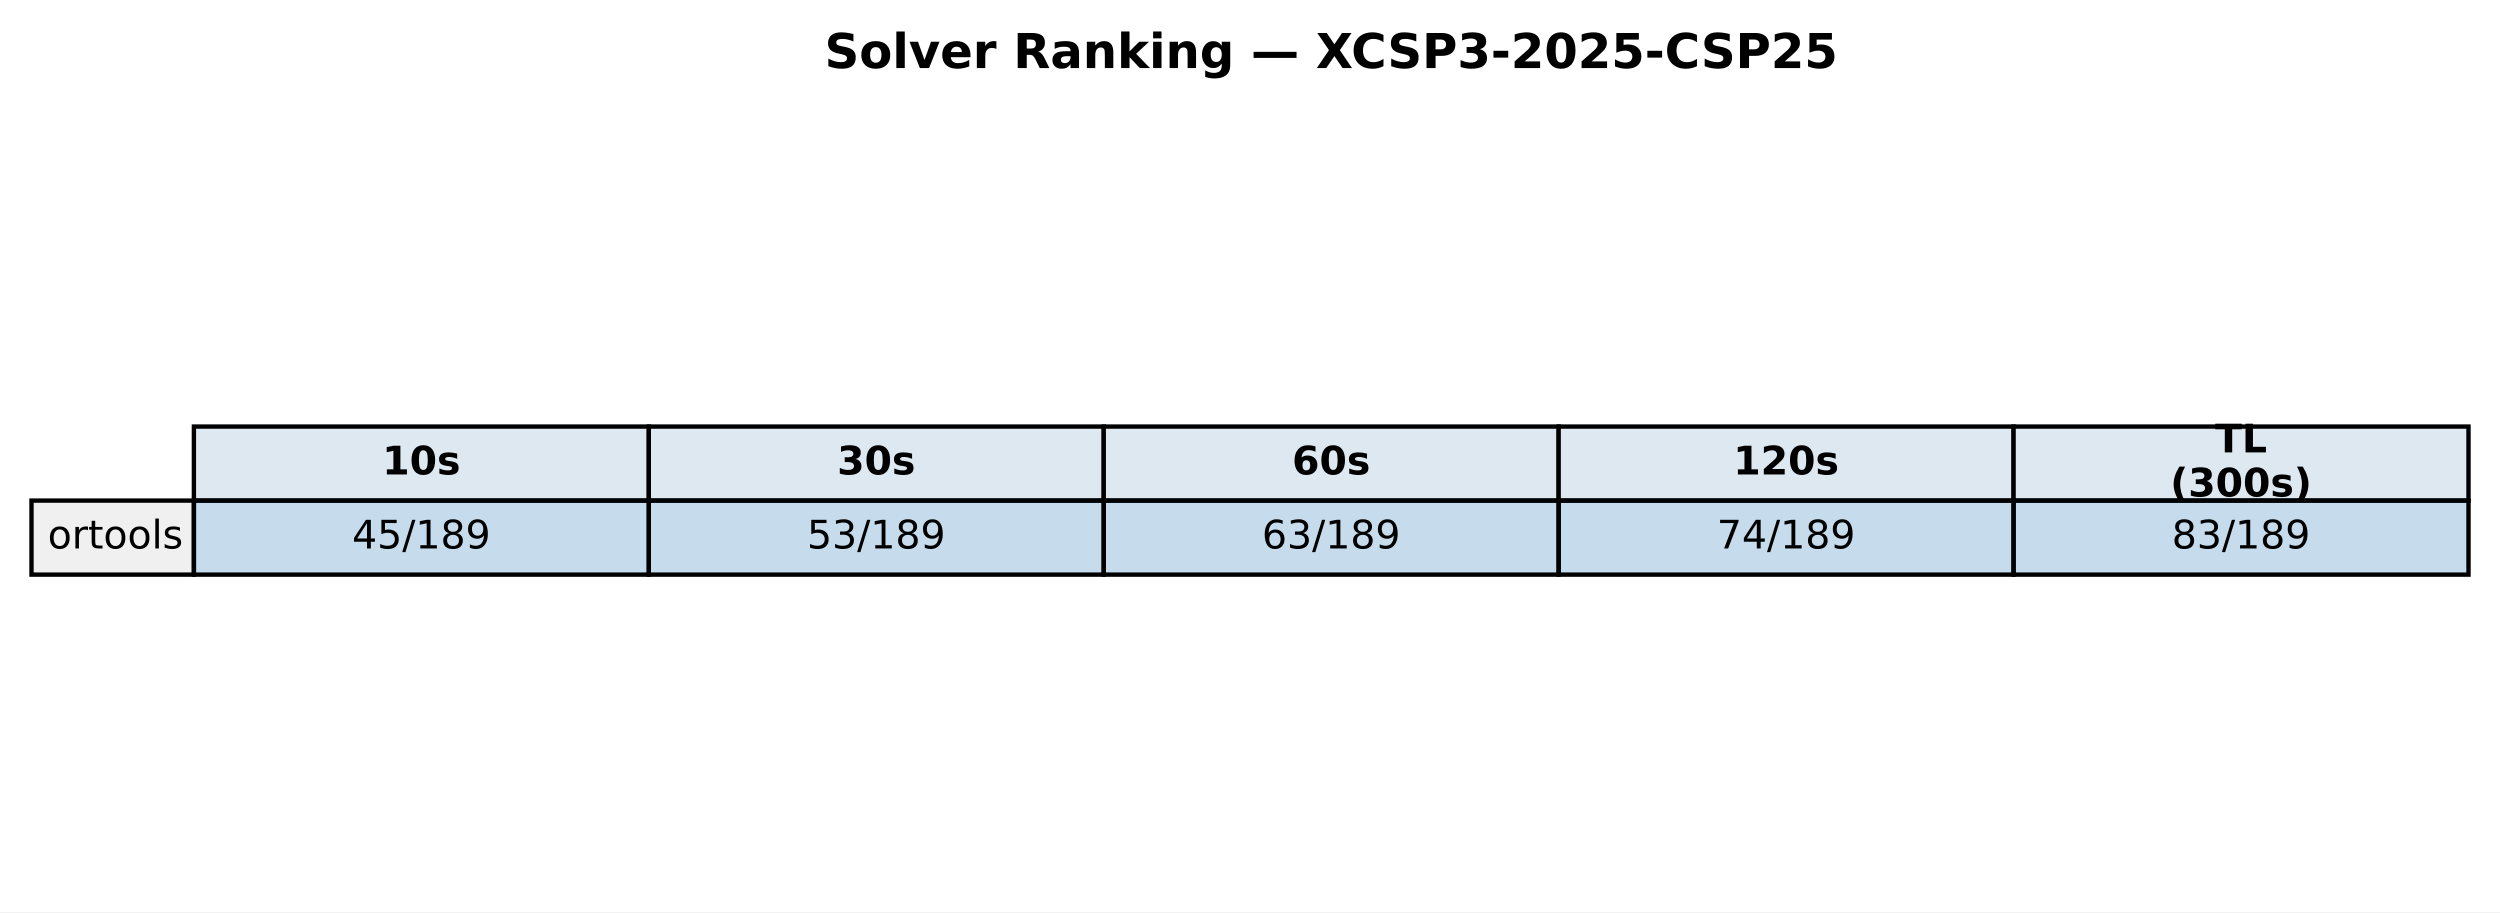
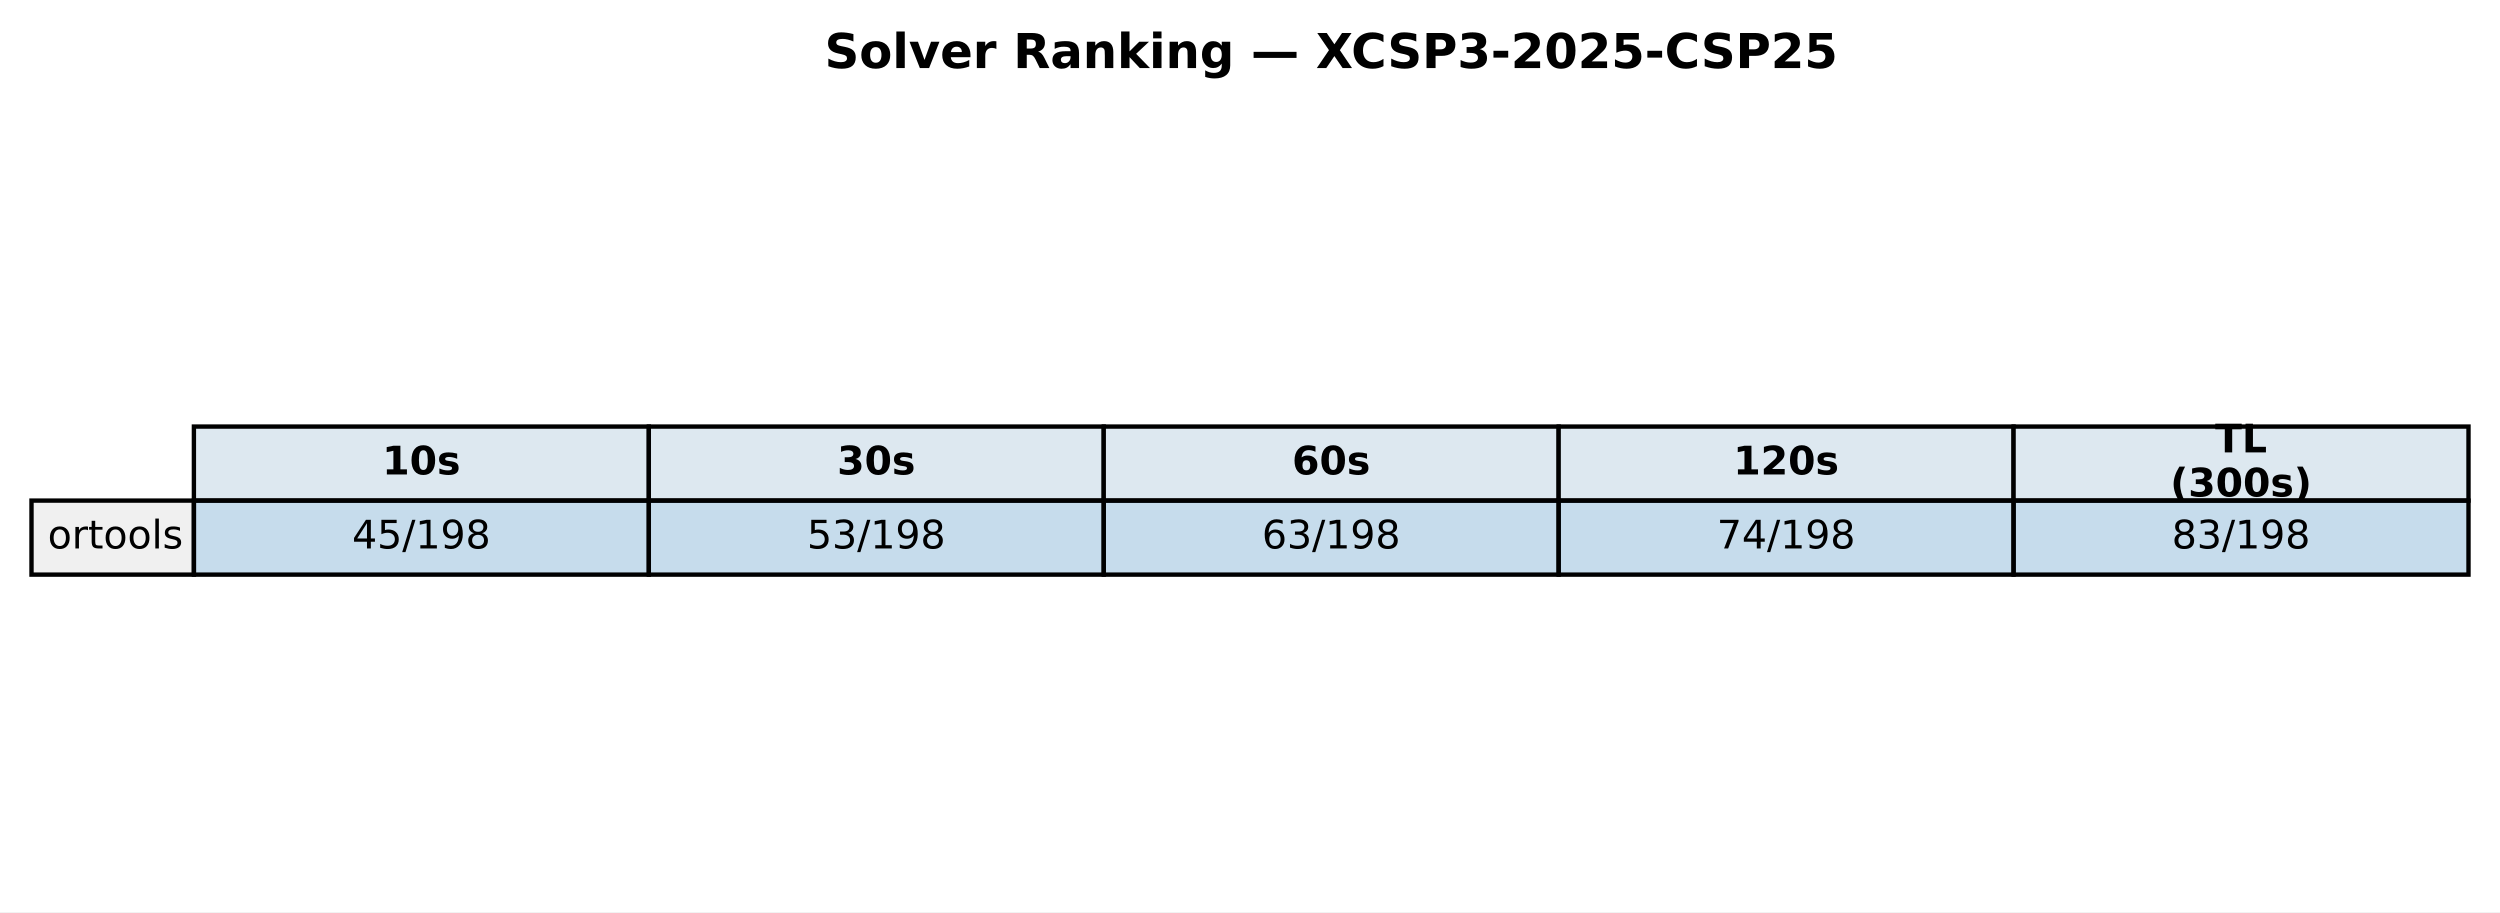
<svg xmlns="http://www.w3.org/2000/svg" xmlns:xlink="http://www.w3.org/1999/xlink" width="571.513pt" height="208.518pt" viewBox="0 0 571.513 208.518" version="1.1">
  <defs>
    <style type="text/css">*{stroke-linejoin: round; stroke-linecap: butt}</style>
  </defs>
  <g id="figure_1">
    <g id="patch_1">
      <path d="M 0 208.518  L 571.513 208.518  L 571.513 0  L 0 0  z " style="fill: #ffffff" />
    </g>
    <g id="axes_1">
      <g id="table_1">
        <g id="patch_2">
          <path d="M 44.325 114.438  L 148.323 114.438  L 148.323 97.514  L 44.325 97.514  z " style="fill: #dde8f0; stroke: #000000; stroke-linejoin: miter" />
        </g>
        <g id="text_1">
          <g transform="translate(87.38353 108.4594) scale(0.09 -0.09)">
            <defs>
              <path id="DejaVuSans-Bold-31" d="M 750 831  L 1813 831  L 1813 3847  L 722 3622  L 722 4441  L 1806 4666  L 2950 4666  L 2950 831  L 4013 831  L 4013 0  L 750 0  L 750 831  z " transform="scale(0.015625)" />
              <path id="DejaVuSans-Bold-30" d="M 2944 2338  Q 2944 3213 2780 3570  Q 2616 3928 2228 3928  Q 1841 3928 1675 3570  Q 1509 3213 1509 2338  Q 1509 1453 1675 1090  Q 1841 728 2228 728  Q 2613 728 2778 1090  Q 2944 1453 2944 2338  z M 4147 2328  Q 4147 1169 3647 539  Q 3147 -91 2228 -91  Q 1306 -91 806 539  Q 306 1169 306 2328  Q 306 3491 806 4120  Q 1306 4750 2228 4750  Q 3147 4750 3647 4120  Q 4147 3491 4147 2328  z " transform="scale(0.015625)" />
              <path id="DejaVuSans-Bold-73" d="M 3272 3391  L 3272 2541  Q 2913 2691 2578 2766  Q 2244 2841 1947 2841  Q 1628 2841 1473 2761  Q 1319 2681 1319 2516  Q 1319 2381 1436 2309  Q 1553 2238 1856 2203  L 2053 2175  Q 2913 2066 3209 1816  Q 3506 1566 3506 1031  Q 3506 472 3093 190  Q 2681 -91 1863 -91  Q 1516 -91 1145 -36  Q 775 19 384 128  L 384 978  Q 719 816 1070 734  Q 1422 653 1784 653  Q 2113 653 2278 743  Q 2444 834 2444 1013  Q 2444 1163 2330 1236  Q 2216 1309 1875 1350  L 1678 1375  Q 931 1469 631 1722  Q 331 1975 331 2491  Q 331 3047 712 3315  Q 1094 3584 1881 3584  Q 2191 3584 2531 3537  Q 2872 3491 3272 3391  z " transform="scale(0.015625)" />
            </defs>
            <use xlink:href="#DejaVuSans-Bold-31" />
            <use xlink:href="#DejaVuSans-Bold-30" transform="translate(69.58008 0)" />
            <use xlink:href="#DejaVuSans-Bold-73" transform="translate(139.1602 0)" />
          </g>
        </g>
        <g id="patch_3">
          <path d="M 148.323 114.438  L 252.32 114.438  L 252.32 97.514  L 148.323 97.514  z " style="fill: #dde8f0; stroke: #000000; stroke-linejoin: miter" />
        </g>
        <g id="text_2">
          <g transform="translate(191.381 108.4594) scale(0.09 -0.09)">
            <defs>
              <path id="DejaVuSans-Bold-33" d="M 2981 2516  Q 3453 2394 3698 2092  Q 3944 1791 3944 1325  Q 3944 631 3412 270  Q 2881 -91 1863 -91  Q 1503 -91 1142 -33  Q 781 25 428 141  L 428 1069  Q 766 900 1098 814  Q 1431 728 1753 728  Q 2231 728 2486 893  Q 2741 1059 2741 1369  Q 2741 1688 2480 1852  Q 2219 2016 1709 2016  L 1228 2016  L 1228 2791  L 1734 2791  Q 2188 2791 2409 2933  Q 2631 3075 2631 3366  Q 2631 3634 2415 3781  Q 2200 3928 1806 3928  Q 1516 3928 1219 3862  Q 922 3797 628 3669  L 628 4550  Q 984 4650 1334 4700  Q 1684 4750 2022 4750  Q 2931 4750 3382 4451  Q 3834 4153 3834 3553  Q 3834 3144 3618 2883  Q 3403 2622 2981 2516  z " transform="scale(0.015625)" />
            </defs>
            <use xlink:href="#DejaVuSans-Bold-33" />
            <use xlink:href="#DejaVuSans-Bold-30" transform="translate(69.58008 0)" />
            <use xlink:href="#DejaVuSans-Bold-73" transform="translate(139.1602 0)" />
          </g>
        </g>
        <g id="patch_4">
          <path d="M 252.32 114.438  L 356.318 114.438  L 356.318 97.514  L 252.32 97.514  z " style="fill: #dde8f0; stroke: #000000; stroke-linejoin: miter" />
        </g>
        <g id="text_3">
          <g transform="translate(295.3786 108.4594) scale(0.09 -0.09)">
            <defs>
              <path id="DejaVuSans-Bold-36" d="M 2316 2303  Q 2000 2303 1842 2098  Q 1684 1894 1684 1484  Q 1684 1075 1842 870  Q 2000 666 2316 666  Q 2634 666 2792 870  Q 2950 1075 2950 1484  Q 2950 1894 2792 2098  Q 2634 2303 2316 2303  z M 3803 4544  L 3803 3681  Q 3506 3822 3243 3889  Q 2981 3956 2731 3956  Q 2194 3956 1894 3657  Q 1594 3359 1544 2772  Q 1750 2925 1990 3001  Q 2231 3078 2516 3078  Q 3231 3078 3670 2659  Q 4109 2241 4109 1563  Q 4109 813 3618 361  Q 3128 -91 2303 -91  Q 1394 -91 895 523  Q 397 1138 397 2266  Q 397 3422 980 4083  Q 1563 4744 2578 4744  Q 2900 4744 3203 4694  Q 3506 4644 3803 4544  z " transform="scale(0.015625)" />
            </defs>
            <use xlink:href="#DejaVuSans-Bold-36" />
            <use xlink:href="#DejaVuSans-Bold-30" transform="translate(69.58008 0)" />
            <use xlink:href="#DejaVuSans-Bold-73" transform="translate(139.1602 0)" />
          </g>
        </g>
        <g id="patch_5">
          <path d="M 356.318 114.438  L 460.315 114.438  L 460.315 97.514  L 356.318 97.514  z " style="fill: #dde8f0; stroke: #000000; stroke-linejoin: miter" />
        </g>
        <g id="text_4">
          <g transform="translate(396.2451 108.4594) scale(0.09 -0.09)">
            <defs>
              <path id="DejaVuSans-Bold-32" d="M 1844 884  L 3897 884  L 3897 0  L 506 0  L 506 884  L 2209 2388  Q 2438 2594 2547 2791  Q 2656 2988 2656 3200  Q 2656 3528 2436 3728  Q 2216 3928 1850 3928  Q 1569 3928 1234 3808  Q 900 3688 519 3450  L 519 4475  Q 925 4609 1322 4679  Q 1719 4750 2100 4750  Q 2938 4750 3402 4381  Q 3866 4013 3866 3353  Q 3866 2972 3669 2642  Q 3472 2313 2841 1759  L 1844 884  z " transform="scale(0.015625)" />
            </defs>
            <use xlink:href="#DejaVuSans-Bold-31" />
            <use xlink:href="#DejaVuSans-Bold-32" transform="translate(69.58008 0)" />
            <use xlink:href="#DejaVuSans-Bold-30" transform="translate(139.1602 0)" />
            <use xlink:href="#DejaVuSans-Bold-73" transform="translate(208.7402 0)" />
          </g>
        </g>
        <g id="patch_6">
          <path d="M 460.315 114.438  L 564.313 114.438  L 564.313 97.514  L 460.315 97.514  z " style="fill: #dde8f0; stroke: #000000; stroke-linejoin: miter" />
        </g>
        <g id="text_5">
          <g transform="translate(506.3767 103.4204) scale(0.09 -0.09)">
            <defs>
              <path id="DejaVuSans-Bold-54" d="M 31 4666  L 4331 4666  L 4331 3756  L 2784 3756  L 2784 0  L 1581 0  L 1581 3756  L 31 3756  L 31 4666  z " transform="scale(0.015625)" />
              <path id="DejaVuSans-Bold-4c" d="M 588 4666  L 1791 4666  L 1791 909  L 3903 909  L 3903 0  L 588 0  L 588 4666  z " transform="scale(0.015625)" />
            </defs>
            <use xlink:href="#DejaVuSans-Bold-54" />
            <use xlink:href="#DejaVuSans-Bold-4c" transform="translate(68.21289 0)" />
          </g>
          <g transform="translate(496.1293 113.4984) scale(0.09 -0.09)">
            <defs>
              <path id="DejaVuSans-Bold-28" d="M 2413 -844  L 1484 -844  Q 1006 -72 778 623  Q 550 1319 550 2003  Q 550 2688 779 3389  Q 1009 4091 1484 4856  L 2413 4856  Q 2013 4116 1813 3408  Q 1613 2700 1613 2009  Q 1613 1319 1811 609  Q 2009 -100 2413 -844  z " transform="scale(0.015625)" />
              <path id="DejaVuSans-Bold-29" d="M 513 -844  Q 913 -100 1113 609  Q 1313 1319 1313 2009  Q 1313 2700 1113 3408  Q 913 4116 513 4856  L 1441 4856  Q 1916 4091 2145 3389  Q 2375 2688 2375 2003  Q 2375 1319 2147 623  Q 1919 -72 1441 -844  L 513 -844  z " transform="scale(0.015625)" />
            </defs>
            <use xlink:href="#DejaVuSans-Bold-28" />
            <use xlink:href="#DejaVuSans-Bold-33" transform="translate(45.70312 0)" />
            <use xlink:href="#DejaVuSans-Bold-30" transform="translate(115.2832 0)" />
            <use xlink:href="#DejaVuSans-Bold-30" transform="translate(184.8633 0)" />
            <use xlink:href="#DejaVuSans-Bold-73" transform="translate(254.4434 0)" />
            <use xlink:href="#DejaVuSans-Bold-29" transform="translate(313.9648 0)" />
          </g>
        </g>
        <g id="patch_7">
          <path d="M 7.2 131.363  L 44.325 131.363  L 44.325 114.438  L 7.2 114.438  z " style="fill: #f0f0f0; stroke: #000000; stroke-linejoin: miter" />
        </g>
        <g id="text_6">
          <g transform="translate(10.9125 125.3841) scale(0.09 -0.09)">
            <defs>
              <path id="DejaVuSans-6f" d="M 1959 3097  Q 1497 3097 1228 2736  Q 959 2375 959 1747  Q 959 1119 1226 758  Q 1494 397 1959 397  Q 2419 397 2687 759  Q 2956 1122 2956 1747  Q 2956 2369 2687 2733  Q 2419 3097 1959 3097  z M 1959 3584  Q 2709 3584 3137 3096  Q 3566 2609 3566 1747  Q 3566 888 3137 398  Q 2709 -91 1959 -91  Q 1206 -91 779 398  Q 353 888 353 1747  Q 353 2609 779 3096  Q 1206 3584 1959 3584  z " transform="scale(0.015625)" />
              <path id="DejaVuSans-72" d="M 2631 2963  Q 2534 3019 2420 3045  Q 2306 3072 2169 3072  Q 1681 3072 1420 2755  Q 1159 2438 1159 1844  L 1159 0  L 581 0  L 581 3500  L 1159 3500  L 1159 2956  Q 1341 3275 1631 3429  Q 1922 3584 2338 3584  Q 2397 3584 2469 3576  Q 2541 3569 2628 3553  L 2631 2963  z " transform="scale(0.015625)" />
              <path id="DejaVuSans-74" d="M 1172 4494  L 1172 3500  L 2356 3500  L 2356 3053  L 1172 3053  L 1172 1153  Q 1172 725 1289 603  Q 1406 481 1766 481  L 2356 481  L 2356 0  L 1766 0  Q 1100 0 847 248  Q 594 497 594 1153  L 594 3053  L 172 3053  L 172 3500  L 594 3500  L 594 4494  L 1172 4494  z " transform="scale(0.015625)" />
              <path id="DejaVuSans-6c" d="M 603 4863  L 1178 4863  L 1178 0  L 603 0  L 603 4863  z " transform="scale(0.015625)" />
              <path id="DejaVuSans-73" d="M 2834 3397  L 2834 2853  Q 2591 2978 2328 3040  Q 2066 3103 1784 3103  Q 1356 3103 1142 2972  Q 928 2841 928 2578  Q 928 2378 1081 2264  Q 1234 2150 1697 2047  L 1894 2003  Q 2506 1872 2764 1633  Q 3022 1394 3022 966  Q 3022 478 2636 193  Q 2250 -91 1575 -91  Q 1294 -91 989 -36  Q 684 19 347 128  L 347 722  Q 666 556 975 473  Q 1284 391 1588 391  Q 1994 391 2212 530  Q 2431 669 2431 922  Q 2431 1156 2273 1281  Q 2116 1406 1581 1522  L 1381 1569  Q 847 1681 609 1914  Q 372 2147 372 2553  Q 372 3047 722 3315  Q 1072 3584 1716 3584  Q 2034 3584 2315 3537  Q 2597 3491 2834 3397  z " transform="scale(0.015625)" />
            </defs>
            <use xlink:href="#DejaVuSans-6f" />
            <use xlink:href="#DejaVuSans-72" transform="translate(61.18164 0)" />
            <use xlink:href="#DejaVuSans-74" transform="translate(102.2949 0)" />
            <use xlink:href="#DejaVuSans-6f" transform="translate(141.5039 0)" />
            <use xlink:href="#DejaVuSans-6f" transform="translate(202.6855 0)" />
            <use xlink:href="#DejaVuSans-6c" transform="translate(263.8672 0)" />
            <use xlink:href="#DejaVuSans-73" transform="translate(291.6504 0)" />
          </g>
        </g>
        <g id="patch_8">
          <path d="M 44.325 131.363  L 148.323 131.363  L 148.323 114.438  L 44.325 114.438  z " style="fill: #1f77b4; fill-opacity: 0.25; stroke: #000000; stroke-linejoin: miter" />
        </g>
        <g id="text_7">
          <g transform="translate(80.4922 125.3841) scale(0.09 -0.09)">
            <defs>
              <path id="DejaVuSans-34" d="M 2419 4116  L 825 1625  L 2419 1625  L 2419 4116  z M 2253 4666  L 3047 4666  L 3047 1625  L 3713 1625  L 3713 1100  L 3047 1100  L 3047 0  L 2419 0  L 2419 1100  L 313 1100  L 313 1709  L 2253 4666  z " transform="scale(0.015625)" />
              <path id="DejaVuSans-35" d="M 691 4666  L 3169 4666  L 3169 4134  L 1269 4134  L 1269 2991  Q 1406 3038 1543 3061  Q 1681 3084 1819 3084  Q 2600 3084 3056 2656  Q 3513 2228 3513 1497  Q 3513 744 3044 326  Q 2575 -91 1722 -91  Q 1428 -91 1123 -41  Q 819 9 494 109  L 494 744  Q 775 591 1075 516  Q 1375 441 1709 441  Q 2250 441 2565 725  Q 2881 1009 2881 1497  Q 2881 1984 2565 2268  Q 2250 2553 1709 2553  Q 1456 2553 1204 2497  Q 953 2441 691 2322  L 691 4666  z " transform="scale(0.015625)" />
              <path id="DejaVuSans-2f" d="M 1625 4666  L 2156 4666  L 531 -594  L 0 -594  L 1625 4666  z " transform="scale(0.015625)" />
              <path id="DejaVuSans-31" d="M 794 531  L 1825 531  L 1825 4091  L 703 3866  L 703 4441  L 1819 4666  L 2450 4666  L 2450 531  L 3481 531  L 3481 0  L 794 0  L 794 531  z " transform="scale(0.015625)" />
+               <path id="DejaVuSans-39" d="M 703 97  L 703 672  Q 941 559 1184 500  Q 1428 441 1663 441  Q 2288 441 2617 861  Q 2947 1281 2994 2138  Q 2813 1869 2534 1725  Q 2256 1581 1919 1581  Q 1219 1581 811 2004  Q 403 2428 403 3163  Q 403 3881 828 4315  Q 1253 4750 1959 4750  Q 2769 4750 3195 4129  Q 3622 3509 3622 2328  Q 3622 1225 3098 567  Q 2575 -91 1691 -91  Q 1453 -91 1209 -44  Q 966 3 703 97  z M 1959 2075  Q 2384 2075 2632 2365  Q 2881 2656 2881 3163  Q 2881 3666 2632 3958  Q 2384 4250 1959 4250  Q 1534 4250 1286 3958  Q 1038 3666 1038 3163  Q 1038 2656 1286 2365  Q 1534 2075 1959 2075  z " transform="scale(0.015625)" />
              <path id="DejaVuSans-38" d="M 2034 2216  Q 1584 2216 1326 1975  Q 1069 1734 1069 1313  Q 1069 891 1326 650  Q 1584 409 2034 409  Q 2484 409 2743 651  Q 3003 894 3003 1313  Q 3003 1734 2745 1975  Q 2488 2216 2034 2216  z M 1403 2484  Q 997 2584 770 2862  Q 544 3141 544 3541  Q 544 4100 942 4425  Q 1341 4750 2034 4750  Q 2731 4750 3128 4425  Q 3525 4100 3525 3541  Q 3525 3141 3298 2862  Q 3072 2584 2669 2484  Q 3125 2378 3379 2068  Q 3634 1759 3634 1313  Q 3634 634 3220 271  Q 2806 -91 2034 -91  Q 1263 -91 848 271  Q 434 634 434 1313  Q 434 1759 690 2068  Q 947 2378 1403 2484  z M 1172 3481  Q 1172 3119 1398 2916  Q 1625 2713 2034 2713  Q 2441 2713 2670 2916  Q 2900 3119 2900 3481  Q 2900 3844 2670 4047  Q 2441 4250 2034 4250  Q 1625 4250 1398 4047  Q 1172 3844 1172 3481  z " transform="scale(0.015625)" />
-               <path id="DejaVuSans-39" d="M 703 97  L 703 672  Q 941 559 1184 500  Q 1428 441 1663 441  Q 2288 441 2617 861  Q 2947 1281 2994 2138  Q 2813 1869 2534 1725  Q 2256 1581 1919 1581  Q 1219 1581 811 2004  Q 403 2428 403 3163  Q 403 3881 828 4315  Q 1253 4750 1959 4750  Q 2769 4750 3195 4129  Q 3622 3509 3622 2328  Q 3622 1225 3098 567  Q 2575 -91 1691 -91  Q 1453 -91 1209 -44  Q 966 3 703 97  z M 1959 2075  Q 2384 2075 2632 2365  Q 2881 2656 2881 3163  Q 2881 3666 2632 3958  Q 2384 4250 1959 4250  Q 1534 4250 1286 3958  Q 1038 3666 1038 3163  Q 1038 2656 1286 2365  Q 1534 2075 1959 2075  z " transform="scale(0.015625)" />
            </defs>
            <use xlink:href="#DejaVuSans-34" />
            <use xlink:href="#DejaVuSans-35" transform="translate(63.62305 0)" />
            <use xlink:href="#DejaVuSans-2f" transform="translate(127.2461 0)" />
            <use xlink:href="#DejaVuSans-31" transform="translate(160.9375 0)" />
-             <use xlink:href="#DejaVuSans-38" transform="translate(224.5605 0)" />
-             <use xlink:href="#DejaVuSans-39" transform="translate(288.1836 0)" />
+             <use xlink:href="#DejaVuSans-39" transform="translate(224.5605 0)" />
+             <use xlink:href="#DejaVuSans-38" transform="translate(288.1836 0)" />
          </g>
        </g>
        <g id="patch_9">
          <path d="M 148.323 131.363  L 252.32 131.363  L 252.32 114.438  L 148.323 114.438  z " style="fill: #1f77b4; fill-opacity: 0.25; stroke: #000000; stroke-linejoin: miter" />
        </g>
        <g id="text_8">
          <g transform="translate(184.4897 125.3841) scale(0.09 -0.09)">
            <defs>
              <path id="DejaVuSans-33" d="M 2597 2516  Q 3050 2419 3304 2112  Q 3559 1806 3559 1356  Q 3559 666 3084 287  Q 2609 -91 1734 -91  Q 1441 -91 1130 -33  Q 819 25 488 141  L 488 750  Q 750 597 1062 519  Q 1375 441 1716 441  Q 2309 441 2620 675  Q 2931 909 2931 1356  Q 2931 1769 2642 2001  Q 2353 2234 1838 2234  L 1294 2234  L 1294 2753  L 1863 2753  Q 2328 2753 2575 2939  Q 2822 3125 2822 3475  Q 2822 3834 2567 4026  Q 2313 4219 1838 4219  Q 1578 4219 1281 4162  Q 984 4106 628 3988  L 628 4550  Q 988 4650 1302 4700  Q 1616 4750 1894 4750  Q 2613 4750 3031 4423  Q 3450 4097 3450 3541  Q 3450 3153 3228 2886  Q 3006 2619 2597 2516  z " transform="scale(0.015625)" />
            </defs>
            <use xlink:href="#DejaVuSans-35" />
            <use xlink:href="#DejaVuSans-33" transform="translate(63.62305 0)" />
            <use xlink:href="#DejaVuSans-2f" transform="translate(127.2461 0)" />
            <use xlink:href="#DejaVuSans-31" transform="translate(160.9375 0)" />
-             <use xlink:href="#DejaVuSans-38" transform="translate(224.5605 0)" />
-             <use xlink:href="#DejaVuSans-39" transform="translate(288.1836 0)" />
+             <use xlink:href="#DejaVuSans-39" transform="translate(224.5605 0)" />
+             <use xlink:href="#DejaVuSans-38" transform="translate(288.1836 0)" />
          </g>
        </g>
        <g id="patch_10">
          <path d="M 252.32 131.363  L 356.318 131.363  L 356.318 114.438  L 252.32 114.438  z " style="fill: #1f77b4; fill-opacity: 0.25; stroke: #000000; stroke-linejoin: miter" />
        </g>
        <g id="text_9">
          <g transform="translate(288.4872 125.3841) scale(0.09 -0.09)">
            <defs>
              <path id="DejaVuSans-36" d="M 2113 2584  Q 1688 2584 1439 2293  Q 1191 2003 1191 1497  Q 1191 994 1439 701  Q 1688 409 2113 409  Q 2538 409 2786 701  Q 3034 994 3034 1497  Q 3034 2003 2786 2293  Q 2538 2584 2113 2584  z M 3366 4563  L 3366 3988  Q 3128 4100 2886 4159  Q 2644 4219 2406 4219  Q 1781 4219 1451 3797  Q 1122 3375 1075 2522  Q 1259 2794 1537 2939  Q 1816 3084 2150 3084  Q 2853 3084 3261 2657  Q 3669 2231 3669 1497  Q 3669 778 3244 343  Q 2819 -91 2113 -91  Q 1303 -91 875 529  Q 447 1150 447 2328  Q 447 3434 972 4092  Q 1497 4750 2381 4750  Q 2619 4750 2861 4703  Q 3103 4656 3366 4563  z " transform="scale(0.015625)" />
            </defs>
            <use xlink:href="#DejaVuSans-36" />
            <use xlink:href="#DejaVuSans-33" transform="translate(63.62305 0)" />
            <use xlink:href="#DejaVuSans-2f" transform="translate(127.2461 0)" />
            <use xlink:href="#DejaVuSans-31" transform="translate(160.9375 0)" />
-             <use xlink:href="#DejaVuSans-38" transform="translate(224.5605 0)" />
-             <use xlink:href="#DejaVuSans-39" transform="translate(288.1836 0)" />
+             <use xlink:href="#DejaVuSans-39" transform="translate(224.5605 0)" />
+             <use xlink:href="#DejaVuSans-38" transform="translate(288.1836 0)" />
          </g>
        </g>
        <g id="patch_11">
          <path d="M 356.318 131.363  L 460.315 131.363  L 460.315 114.438  L 356.318 114.438  z " style="fill: #1f77b4; fill-opacity: 0.25; stroke: #000000; stroke-linejoin: miter" />
        </g>
        <g id="text_10">
          <g transform="translate(392.4848 125.3841) scale(0.09 -0.09)">
            <defs>
              <path id="DejaVuSans-37" d="M 525 4666  L 3525 4666  L 3525 4397  L 1831 0  L 1172 0  L 2766 4134  L 525 4134  L 525 4666  z " transform="scale(0.015625)" />
            </defs>
            <use xlink:href="#DejaVuSans-37" />
            <use xlink:href="#DejaVuSans-34" transform="translate(63.62305 0)" />
            <use xlink:href="#DejaVuSans-2f" transform="translate(127.2461 0)" />
            <use xlink:href="#DejaVuSans-31" transform="translate(160.9375 0)" />
-             <use xlink:href="#DejaVuSans-38" transform="translate(224.5605 0)" />
-             <use xlink:href="#DejaVuSans-39" transform="translate(288.1836 0)" />
+             <use xlink:href="#DejaVuSans-39" transform="translate(224.5605 0)" />
+             <use xlink:href="#DejaVuSans-38" transform="translate(288.1836 0)" />
          </g>
        </g>
        <g id="patch_12">
          <path d="M 460.315 131.363  L 564.313 131.363  L 564.313 114.438  L 460.315 114.438  z " style="fill: #1f77b4; fill-opacity: 0.25; stroke: #000000; stroke-linejoin: miter" />
        </g>
        <g id="text_11">
          <g transform="translate(496.4823 125.3841) scale(0.09 -0.09)">
            <use xlink:href="#DejaVuSans-38" />
            <use xlink:href="#DejaVuSans-33" transform="translate(63.62305 0)" />
            <use xlink:href="#DejaVuSans-2f" transform="translate(127.2461 0)" />
            <use xlink:href="#DejaVuSans-31" transform="translate(160.9375 0)" />
-             <use xlink:href="#DejaVuSans-38" transform="translate(224.5605 0)" />
-             <use xlink:href="#DejaVuSans-39" transform="translate(288.1836 0)" />
+             <use xlink:href="#DejaVuSans-39" transform="translate(224.5605 0)" />
+             <use xlink:href="#DejaVuSans-38" transform="translate(288.1836 0)" />
          </g>
        </g>
      </g>
      <g id="text_12">
        <g transform="translate(188.5077 15.55828) scale(0.11 -0.11)">
          <defs>
            <path id="DejaVuSans-Bold-53" d="M 3834 4519  L 3834 3531  Q 3450 3703 3084 3790  Q 2719 3878 2394 3878  Q 1963 3878 1756 3759  Q 1550 3641 1550 3391  Q 1550 3203 1689 3098  Q 1828 2994 2194 2919  L 2706 2816  Q 3484 2659 3812 2340  Q 4141 2022 4141 1434  Q 4141 663 3683 286  Q 3225 -91 2284 -91  Q 1841 -91 1394 -6  Q 947 78 500 244  L 500 1259  Q 947 1022 1364 901  Q 1781 781 2169 781  Q 2563 781 2772 912  Q 2981 1044 2981 1288  Q 2981 1506 2839 1625  Q 2697 1744 2272 1838  L 1806 1941  Q 1106 2091 782 2419  Q 459 2747 459 3303  Q 459 4000 909 4375  Q 1359 4750 2203 4750  Q 2588 4750 2994 4692  Q 3400 4634 3834 4519  z " transform="scale(0.015625)" />
            <path id="DejaVuSans-Bold-6f" d="M 2203 2784  Q 1831 2784 1636 2517  Q 1441 2250 1441 1747  Q 1441 1244 1636 976  Q 1831 709 2203 709  Q 2569 709 2762 976  Q 2956 1244 2956 1747  Q 2956 2250 2762 2517  Q 2569 2784 2203 2784  z M 2203 3584  Q 3106 3584 3614 3096  Q 4122 2609 4122 1747  Q 4122 884 3614 396  Q 3106 -91 2203 -91  Q 1297 -91 786 396  Q 275 884 275 1747  Q 275 2609 786 3096  Q 1297 3584 2203 3584  z " transform="scale(0.015625)" />
            <path id="DejaVuSans-Bold-6c" d="M 538 4863  L 1656 4863  L 1656 0  L 538 0  L 538 4863  z " transform="scale(0.015625)" />
            <path id="DejaVuSans-Bold-76" d="M 97 3500  L 1216 3500  L 2088 1081  L 2956 3500  L 4078 3500  L 2700 0  L 1472 0  L 97 3500  z " transform="scale(0.015625)" />
            <path id="DejaVuSans-Bold-65" d="M 4031 1759  L 4031 1441  L 1416 1441  Q 1456 1047 1700 850  Q 1944 653 2381 653  Q 2734 653 3104 758  Q 3475 863 3866 1075  L 3866 213  Q 3469 63 3072 -14  Q 2675 -91 2278 -91  Q 1328 -91 801 392  Q 275 875 275 1747  Q 275 2603 792 3093  Q 1309 3584 2216 3584  Q 3041 3584 3536 3087  Q 4031 2591 4031 1759  z M 2881 2131  Q 2881 2450 2695 2645  Q 2509 2841 2209 2841  Q 1884 2841 1681 2658  Q 1478 2475 1428 2131  L 2881 2131  z " transform="scale(0.015625)" />
            <path id="DejaVuSans-Bold-72" d="M 3138 2547  Q 2991 2616 2845 2648  Q 2700 2681 2553 2681  Q 2122 2681 1889 2404  Q 1656 2128 1656 1613  L 1656 0  L 538 0  L 538 3500  L 1656 3500  L 1656 2925  Q 1872 3269 2151 3426  Q 2431 3584 2822 3584  Q 2878 3584 2943 3579  Q 3009 3575 3134 3559  L 3138 2547  z " transform="scale(0.015625)" />
            <path id="DejaVuSans-Bold-20" transform="scale(0.015625)" />
            <path id="DejaVuSans-Bold-52" d="M 2297 2597  Q 2675 2597 2839 2737  Q 3003 2878 3003 3200  Q 3003 3519 2839 3656  Q 2675 3794 2297 3794  L 1791 3794  L 1791 2597  L 2297 2597  z M 1791 1766  L 1791 0  L 588 0  L 588 4666  L 2425 4666  Q 3347 4666 3776 4356  Q 4206 4047 4206 3378  Q 4206 2916 3982 2619  Q 3759 2322 3309 2181  Q 3556 2125 3751 1926  Q 3947 1728 4147 1325  L 4800 0  L 3519 0  L 2950 1159  Q 2778 1509 2601 1637  Q 2425 1766 2131 1766  L 1791 1766  z " transform="scale(0.015625)" />
            <path id="DejaVuSans-Bold-61" d="M 2106 1575  Q 1756 1575 1579 1456  Q 1403 1338 1403 1106  Q 1403 894 1545 773  Q 1688 653 1941 653  Q 2256 653 2472 879  Q 2688 1106 2688 1447  L 2688 1575  L 2106 1575  z M 3816 1997  L 3816 0  L 2688 0  L 2688 519  Q 2463 200 2181 54  Q 1900 -91 1497 -91  Q 953 -91 614 226  Q 275 544 275 1050  Q 275 1666 698 1953  Q 1122 2241 2028 2241  L 2688 2241  L 2688 2328  Q 2688 2594 2478 2717  Q 2269 2841 1825 2841  Q 1466 2841 1156 2769  Q 847 2697 581 2553  L 581 3406  Q 941 3494 1303 3539  Q 1666 3584 2028 3584  Q 2975 3584 3395 3211  Q 3816 2838 3816 1997  z " transform="scale(0.015625)" />
            <path id="DejaVuSans-Bold-6e" d="M 4056 2131  L 4056 0  L 2931 0  L 2931 347  L 2931 1631  Q 2931 2084 2911 2256  Q 2891 2428 2841 2509  Q 2775 2619 2662 2680  Q 2550 2741 2406 2741  Q 2056 2741 1856 2470  Q 1656 2200 1656 1722  L 1656 0  L 538 0  L 538 3500  L 1656 3500  L 1656 2988  Q 1909 3294 2193 3439  Q 2478 3584 2822 3584  Q 3428 3584 3742 3212  Q 4056 2841 4056 2131  z " transform="scale(0.015625)" />
            <path id="DejaVuSans-Bold-6b" d="M 538 4863  L 1656 4863  L 1656 2216  L 2944 3500  L 4244 3500  L 2534 1894  L 4378 0  L 3022 0  L 1656 1459  L 1656 0  L 538 0  L 538 4863  z " transform="scale(0.015625)" />
            <path id="DejaVuSans-Bold-69" d="M 538 3500  L 1656 3500  L 1656 0  L 538 0  L 538 3500  z M 538 4863  L 1656 4863  L 1656 3950  L 538 3950  L 538 4863  z " transform="scale(0.015625)" />
            <path id="DejaVuSans-Bold-67" d="M 2919 594  Q 2688 288 2409 144  Q 2131 0 1766 0  Q 1125 0 706 504  Q 288 1009 288 1791  Q 288 2575 706 3076  Q 1125 3578 1766 3578  Q 2131 3578 2409 3434  Q 2688 3291 2919 2981  L 2919 3500  L 4044 3500  L 4044 353  Q 4044 -491 3511 -936  Q 2978 -1381 1966 -1381  Q 1638 -1381 1331 -1331  Q 1025 -1281 716 -1178  L 716 -306  Q 1009 -475 1290 -558  Q 1572 -641 1856 -641  Q 2406 -641 2662 -400  Q 2919 -159 2919 353  L 2919 594  z M 2181 2772  Q 1834 2772 1640 2515  Q 1447 2259 1447 1791  Q 1447 1309 1634 1061  Q 1822 813 2181 813  Q 2531 813 2725 1069  Q 2919 1325 2919 1791  Q 2919 2259 2725 2515  Q 2531 2772 2181 2772  z " transform="scale(0.015625)" />
            <path id="DejaVuSans-Bold-2014" d="M 344 2156  L 6056 2156  L 6056 1350  L 344 1350  L 344 2156  z " transform="scale(0.015625)" />
            <path id="DejaVuSans-Bold-58" d="M 3188 2381  L 4806 0  L 3553 0  L 2463 1594  L 1381 0  L 122 0  L 1741 2381  L 184 4666  L 1441 4666  L 2463 3163  L 3481 4666  L 4744 4666  L 3188 2381  z " transform="scale(0.015625)" />
            <path id="DejaVuSans-Bold-43" d="M 4288 256  Q 3956 84 3597 -3  Q 3238 -91 2847 -91  Q 1681 -91 1000 561  Q 319 1213 319 2328  Q 319 3447 1000 4098  Q 1681 4750 2847 4750  Q 3238 4750 3597 4662  Q 3956 4575 4288 4403  L 4288 3438  Q 3953 3666 3628 3772  Q 3303 3878 2944 3878  Q 2300 3878 1931 3465  Q 1563 3053 1563 2328  Q 1563 1606 1931 1193  Q 2300 781 2944 781  Q 3303 781 3628 887  Q 3953 994 4288 1222  L 4288 256  z " transform="scale(0.015625)" />
            <path id="DejaVuSans-Bold-50" d="M 588 4666  L 2584 4666  Q 3475 4666 3951 4270  Q 4428 3875 4428 3144  Q 4428 2409 3951 2014  Q 3475 1619 2584 1619  L 1791 1619  L 1791 0  L 588 0  L 588 4666  z M 1791 3794  L 1791 2491  L 2456 2491  Q 2806 2491 2997 2661  Q 3188 2831 3188 3144  Q 3188 3456 2997 3625  Q 2806 3794 2456 3794  L 1791 3794  z " transform="scale(0.015625)" />
            <path id="DejaVuSans-Bold-2d" d="M 347 2297  L 2309 2297  L 2309 1388  L 347 1388  L 347 2297  z " transform="scale(0.015625)" />
            <path id="DejaVuSans-Bold-35" d="M 678 4666  L 3669 4666  L 3669 3781  L 1638 3781  L 1638 3059  Q 1775 3097 1914 3117  Q 2053 3138 2203 3138  Q 3056 3138 3531 2711  Q 4006 2284 4006 1522  Q 4006 766 3489 337  Q 2972 -91 2053 -91  Q 1656 -91 1267 -14  Q 878 63 494 219  L 494 1166  Q 875 947 1217 837  Q 1559 728 1863 728  Q 2300 728 2551 942  Q 2803 1156 2803 1522  Q 2803 1891 2551 2103  Q 2300 2316 1863 2316  Q 1603 2316 1309 2248  Q 1016 2181 678 2041  L 678 4666  z " transform="scale(0.015625)" />
          </defs>
          <use xlink:href="#DejaVuSans-Bold-53" />
          <use xlink:href="#DejaVuSans-Bold-6f" transform="translate(72.02148 0)" />
          <use xlink:href="#DejaVuSans-Bold-6c" transform="translate(140.7227 0)" />
          <use xlink:href="#DejaVuSans-Bold-76" transform="translate(175 0)" />
          <use xlink:href="#DejaVuSans-Bold-65" transform="translate(240.1855 0)" />
          <use xlink:href="#DejaVuSans-Bold-72" transform="translate(308.0078 0)" />
          <use xlink:href="#DejaVuSans-Bold-20" transform="translate(357.3242 0)" />
          <use xlink:href="#DejaVuSans-Bold-52" transform="translate(392.1387 0)" />
          <use xlink:href="#DejaVuSans-Bold-61" transform="translate(469.1406 0)" />
          <use xlink:href="#DejaVuSans-Bold-6e" transform="translate(536.6211 0)" />
          <use xlink:href="#DejaVuSans-Bold-6b" transform="translate(607.8125 0)" />
          <use xlink:href="#DejaVuSans-Bold-69" transform="translate(674.3164 0)" />
          <use xlink:href="#DejaVuSans-Bold-6e" transform="translate(708.5938 0)" />
          <use xlink:href="#DejaVuSans-Bold-67" transform="translate(779.7852 0)" />
          <use xlink:href="#DejaVuSans-Bold-20" transform="translate(851.3672 0)" />
          <use xlink:href="#DejaVuSans-Bold-2014" transform="translate(886.1816 0)" />
          <use xlink:href="#DejaVuSans-Bold-20" transform="translate(986.1816 0)" />
          <use xlink:href="#DejaVuSans-Bold-58" transform="translate(1020.996 0)" />
          <use xlink:href="#DejaVuSans-Bold-43" transform="translate(1094.471 0)" />
          <use xlink:href="#DejaVuSans-Bold-53" transform="translate(1169.734 0)" />
          <use xlink:href="#DejaVuSans-Bold-50" transform="translate(1241.756 0)" />
          <use xlink:href="#DejaVuSans-Bold-33" transform="translate(1315.047 0)" />
          <use xlink:href="#DejaVuSans-Bold-2d" transform="translate(1384.627 0)" />
          <use xlink:href="#DejaVuSans-Bold-32" transform="translate(1426.131 0)" />
          <use xlink:href="#DejaVuSans-Bold-30" transform="translate(1495.711 0)" />
          <use xlink:href="#DejaVuSans-Bold-32" transform="translate(1565.291 0)" />
          <use xlink:href="#DejaVuSans-Bold-35" transform="translate(1634.871 0)" />
          <use xlink:href="#DejaVuSans-Bold-2d" transform="translate(1704.451 0)" />
          <use xlink:href="#DejaVuSans-Bold-43" transform="translate(1745.955 0)" />
          <use xlink:href="#DejaVuSans-Bold-53" transform="translate(1821.219 0)" />
          <use xlink:href="#DejaVuSans-Bold-50" transform="translate(1893.24 0)" />
          <use xlink:href="#DejaVuSans-Bold-32" transform="translate(1966.531 0)" />
          <use xlink:href="#DejaVuSans-Bold-35" transform="translate(2036.111 0)" />
        </g>
      </g>
    </g>
  </g>
</svg>
